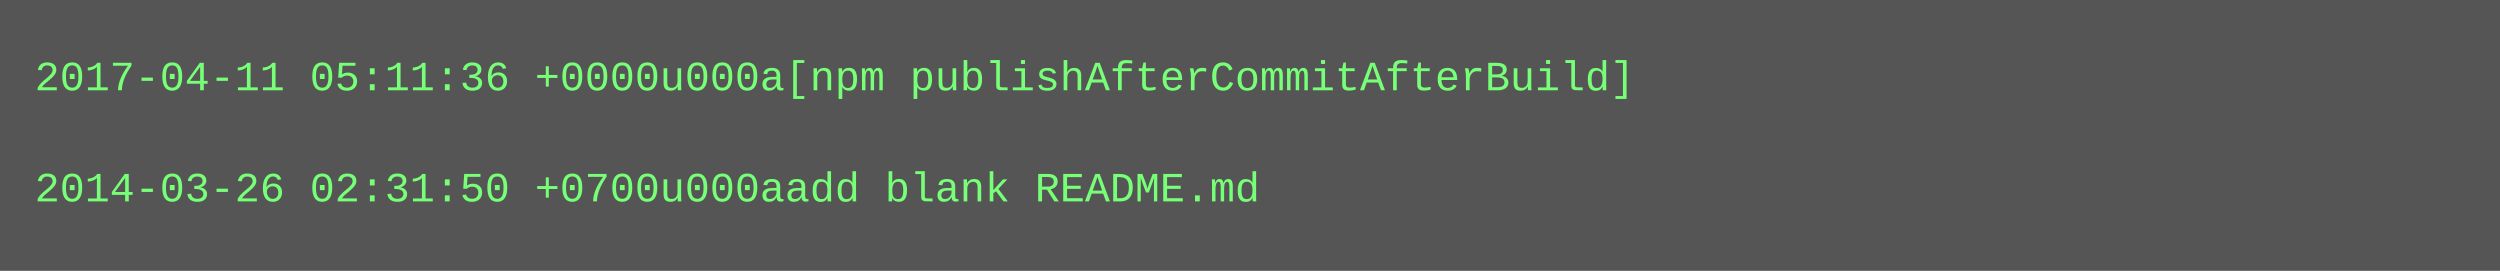
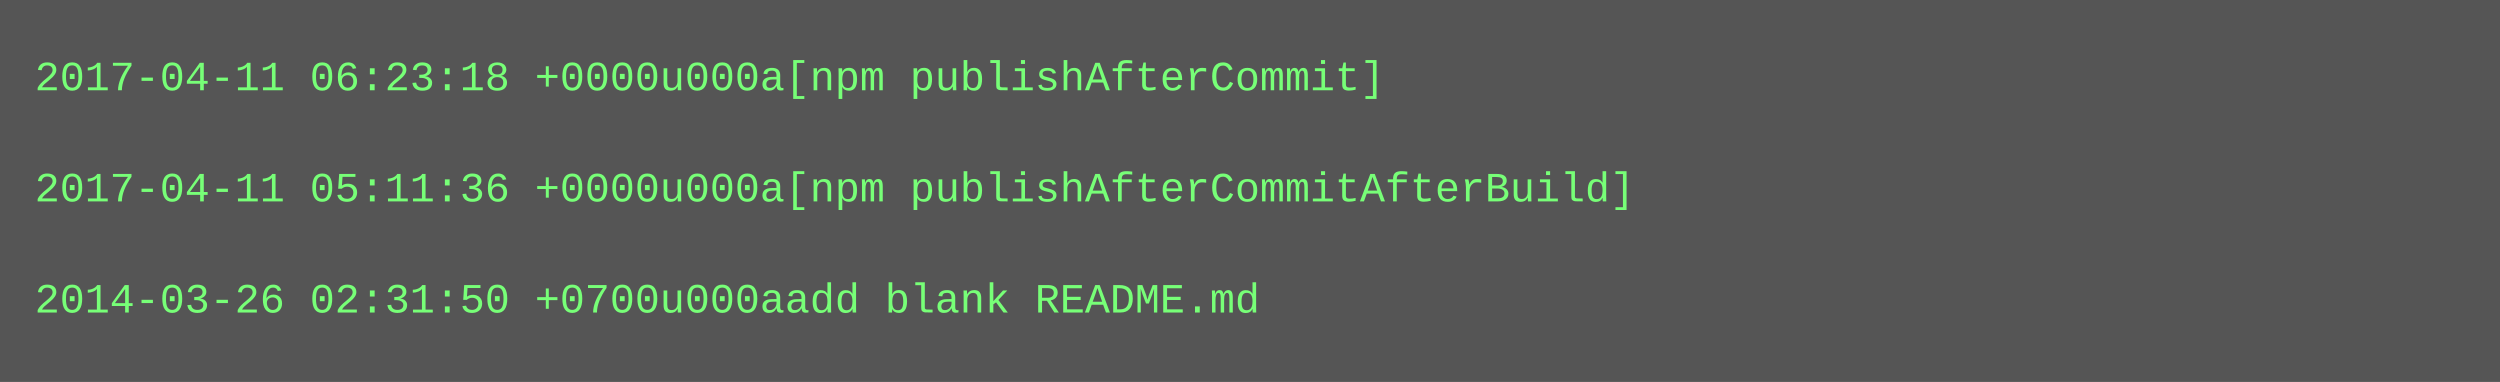
- <svg xmlns="http://www.w3.org/2000/svg" height="78" width="720">
-   <rect height="78" fill="#555" width="720" />
+ <svg xmlns="http://www.w3.org/2000/svg" height="110" width="720">
+   <rect height="110" fill="#555" width="720" />
  <text fill="#7f7" font-family="Courier New" font-size="12" xml:space="preserve">
-     <tspan x="10" y="26">2017-04-11 05:11:36 +0000u000a[npm publishAfterCommitAfterBuild]</tspan>
+     <tspan x="10" y="26">2017-04-11 06:23:18 +0000u000a[npm publishAfterCommit]</tspan>
    <tspan x="10" y="42" />
-     <tspan x="10" y="58">2014-03-26 02:31:50 +0700u000aadd blank README.md</tspan>
+     <tspan x="10" y="58">2017-04-11 05:11:36 +0000u000a[npm publishAfterCommitAfterBuild]</tspan>
+     <tspan x="10" y="74" />
+     <tspan x="10" y="90">2014-03-26 02:31:50 +0700u000aadd blank README.md</tspan>
  </text>
</svg>
